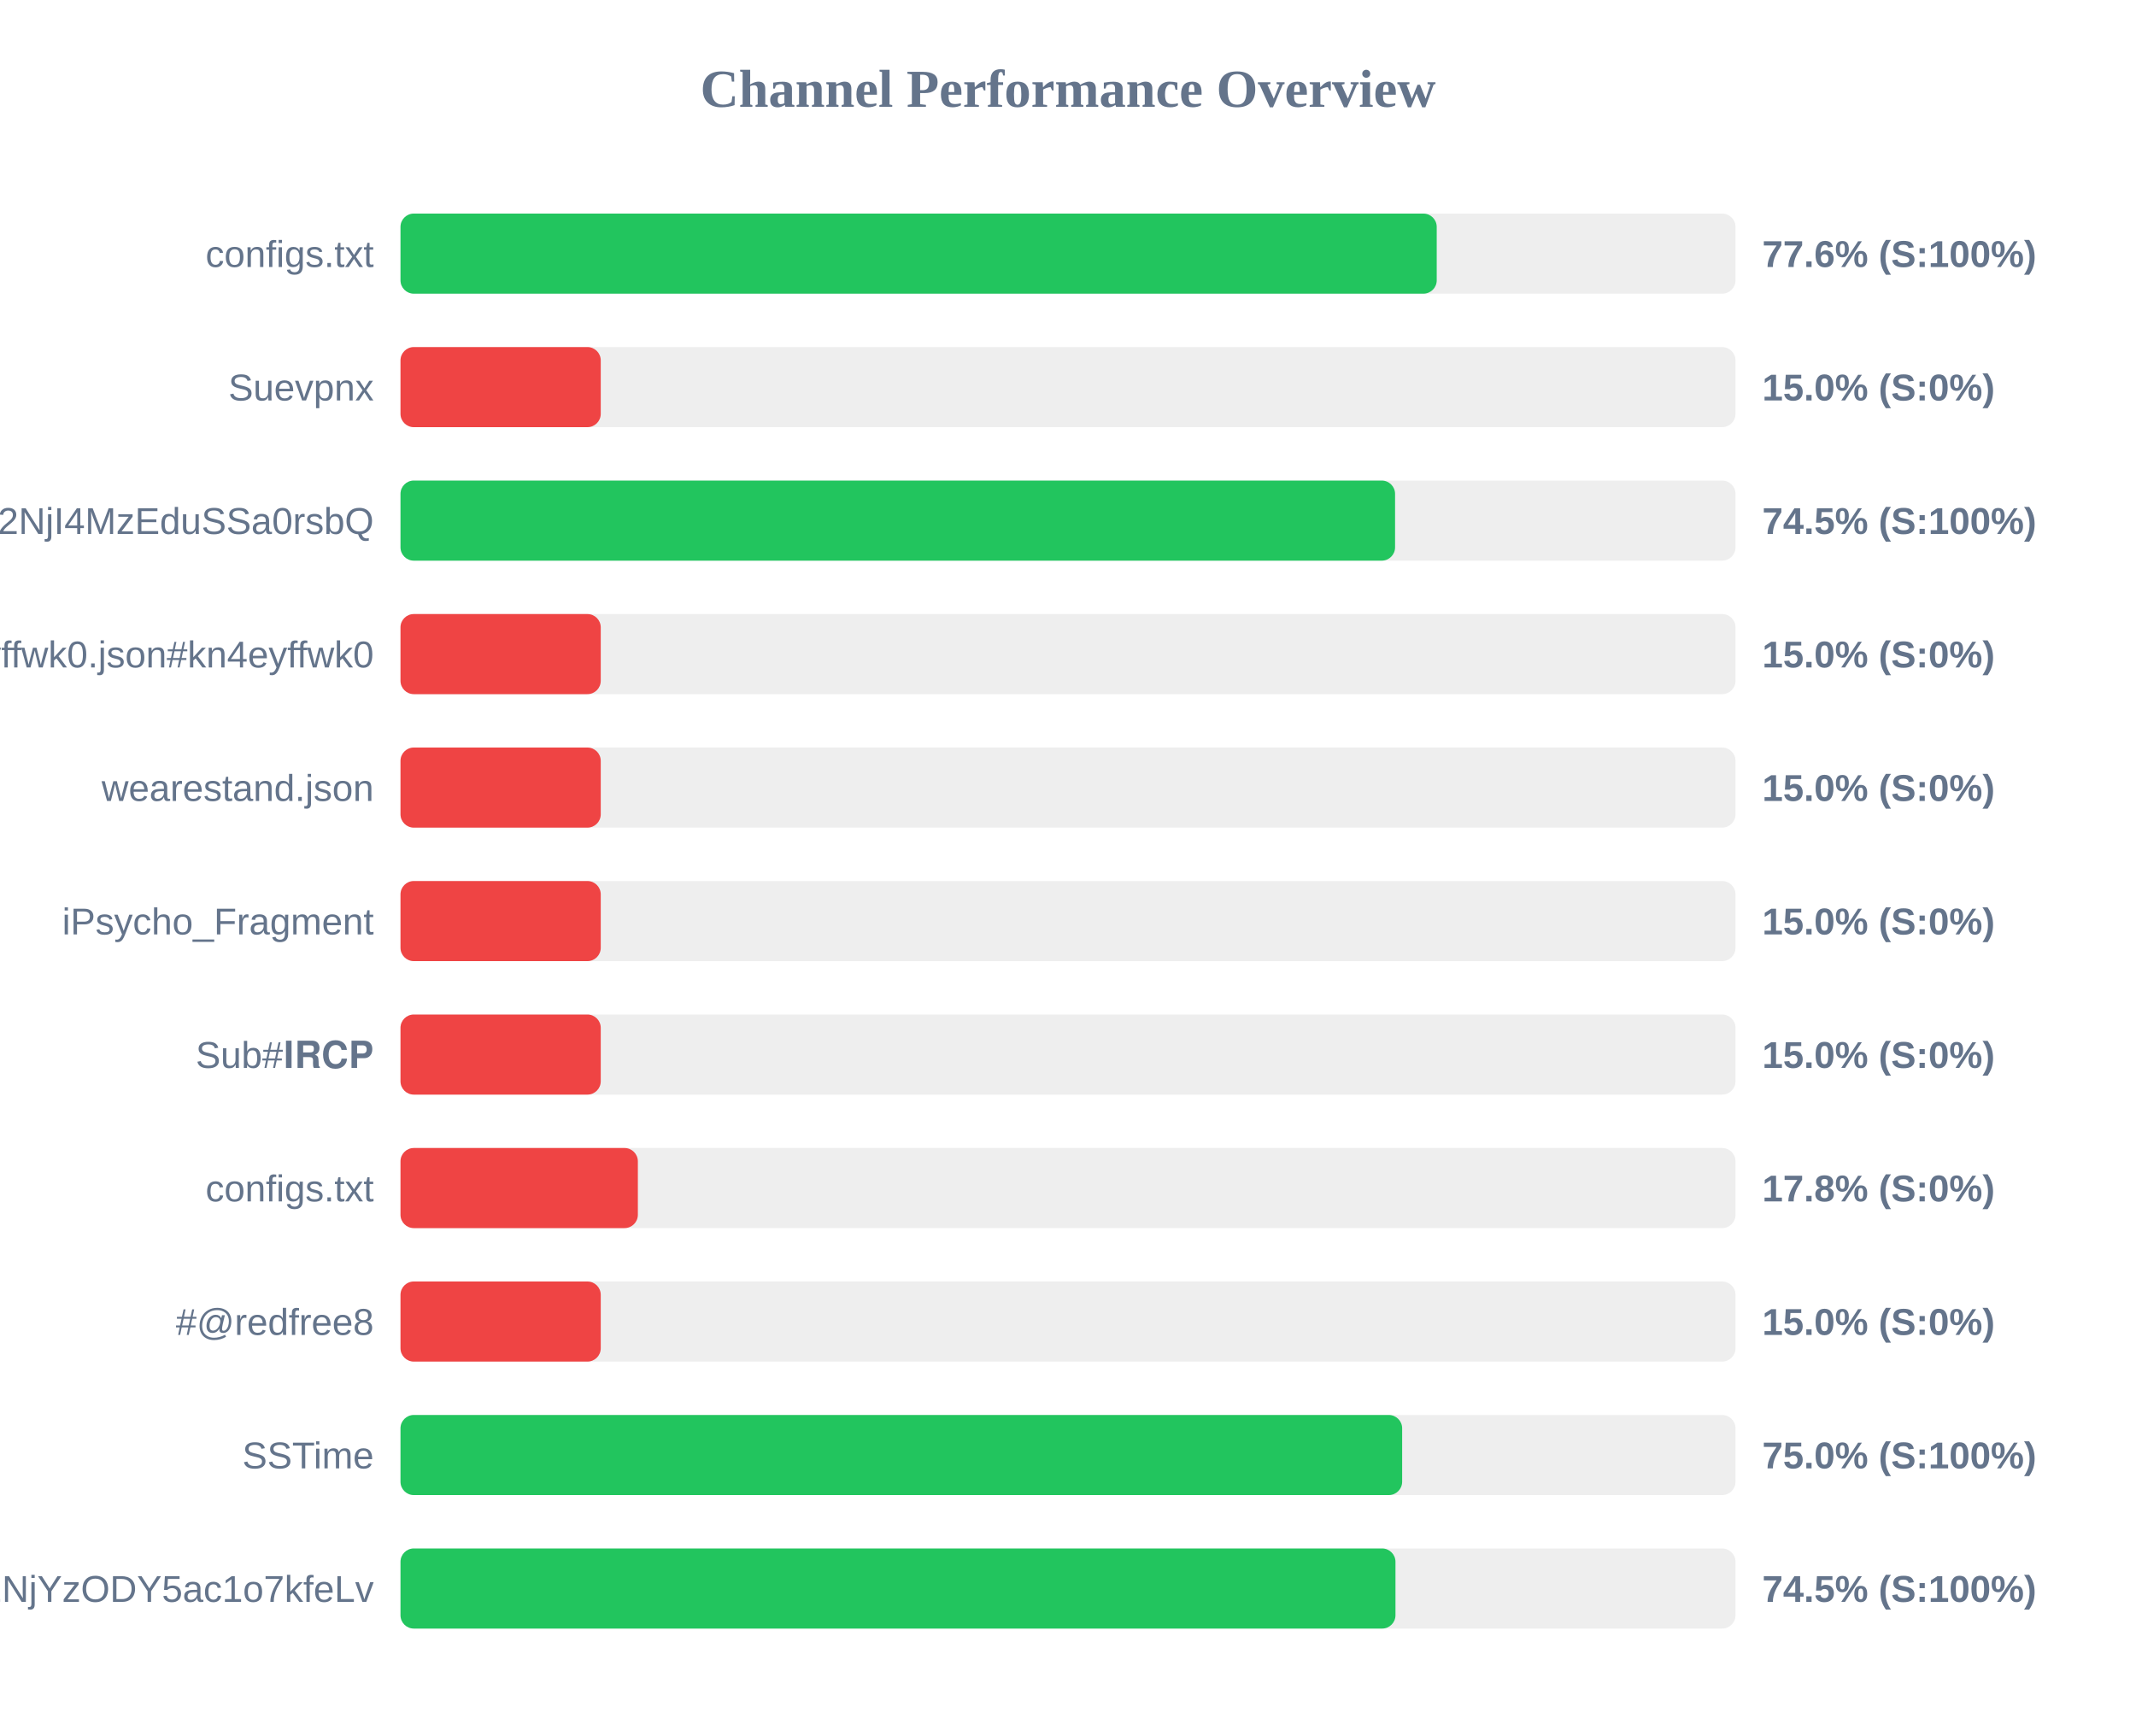
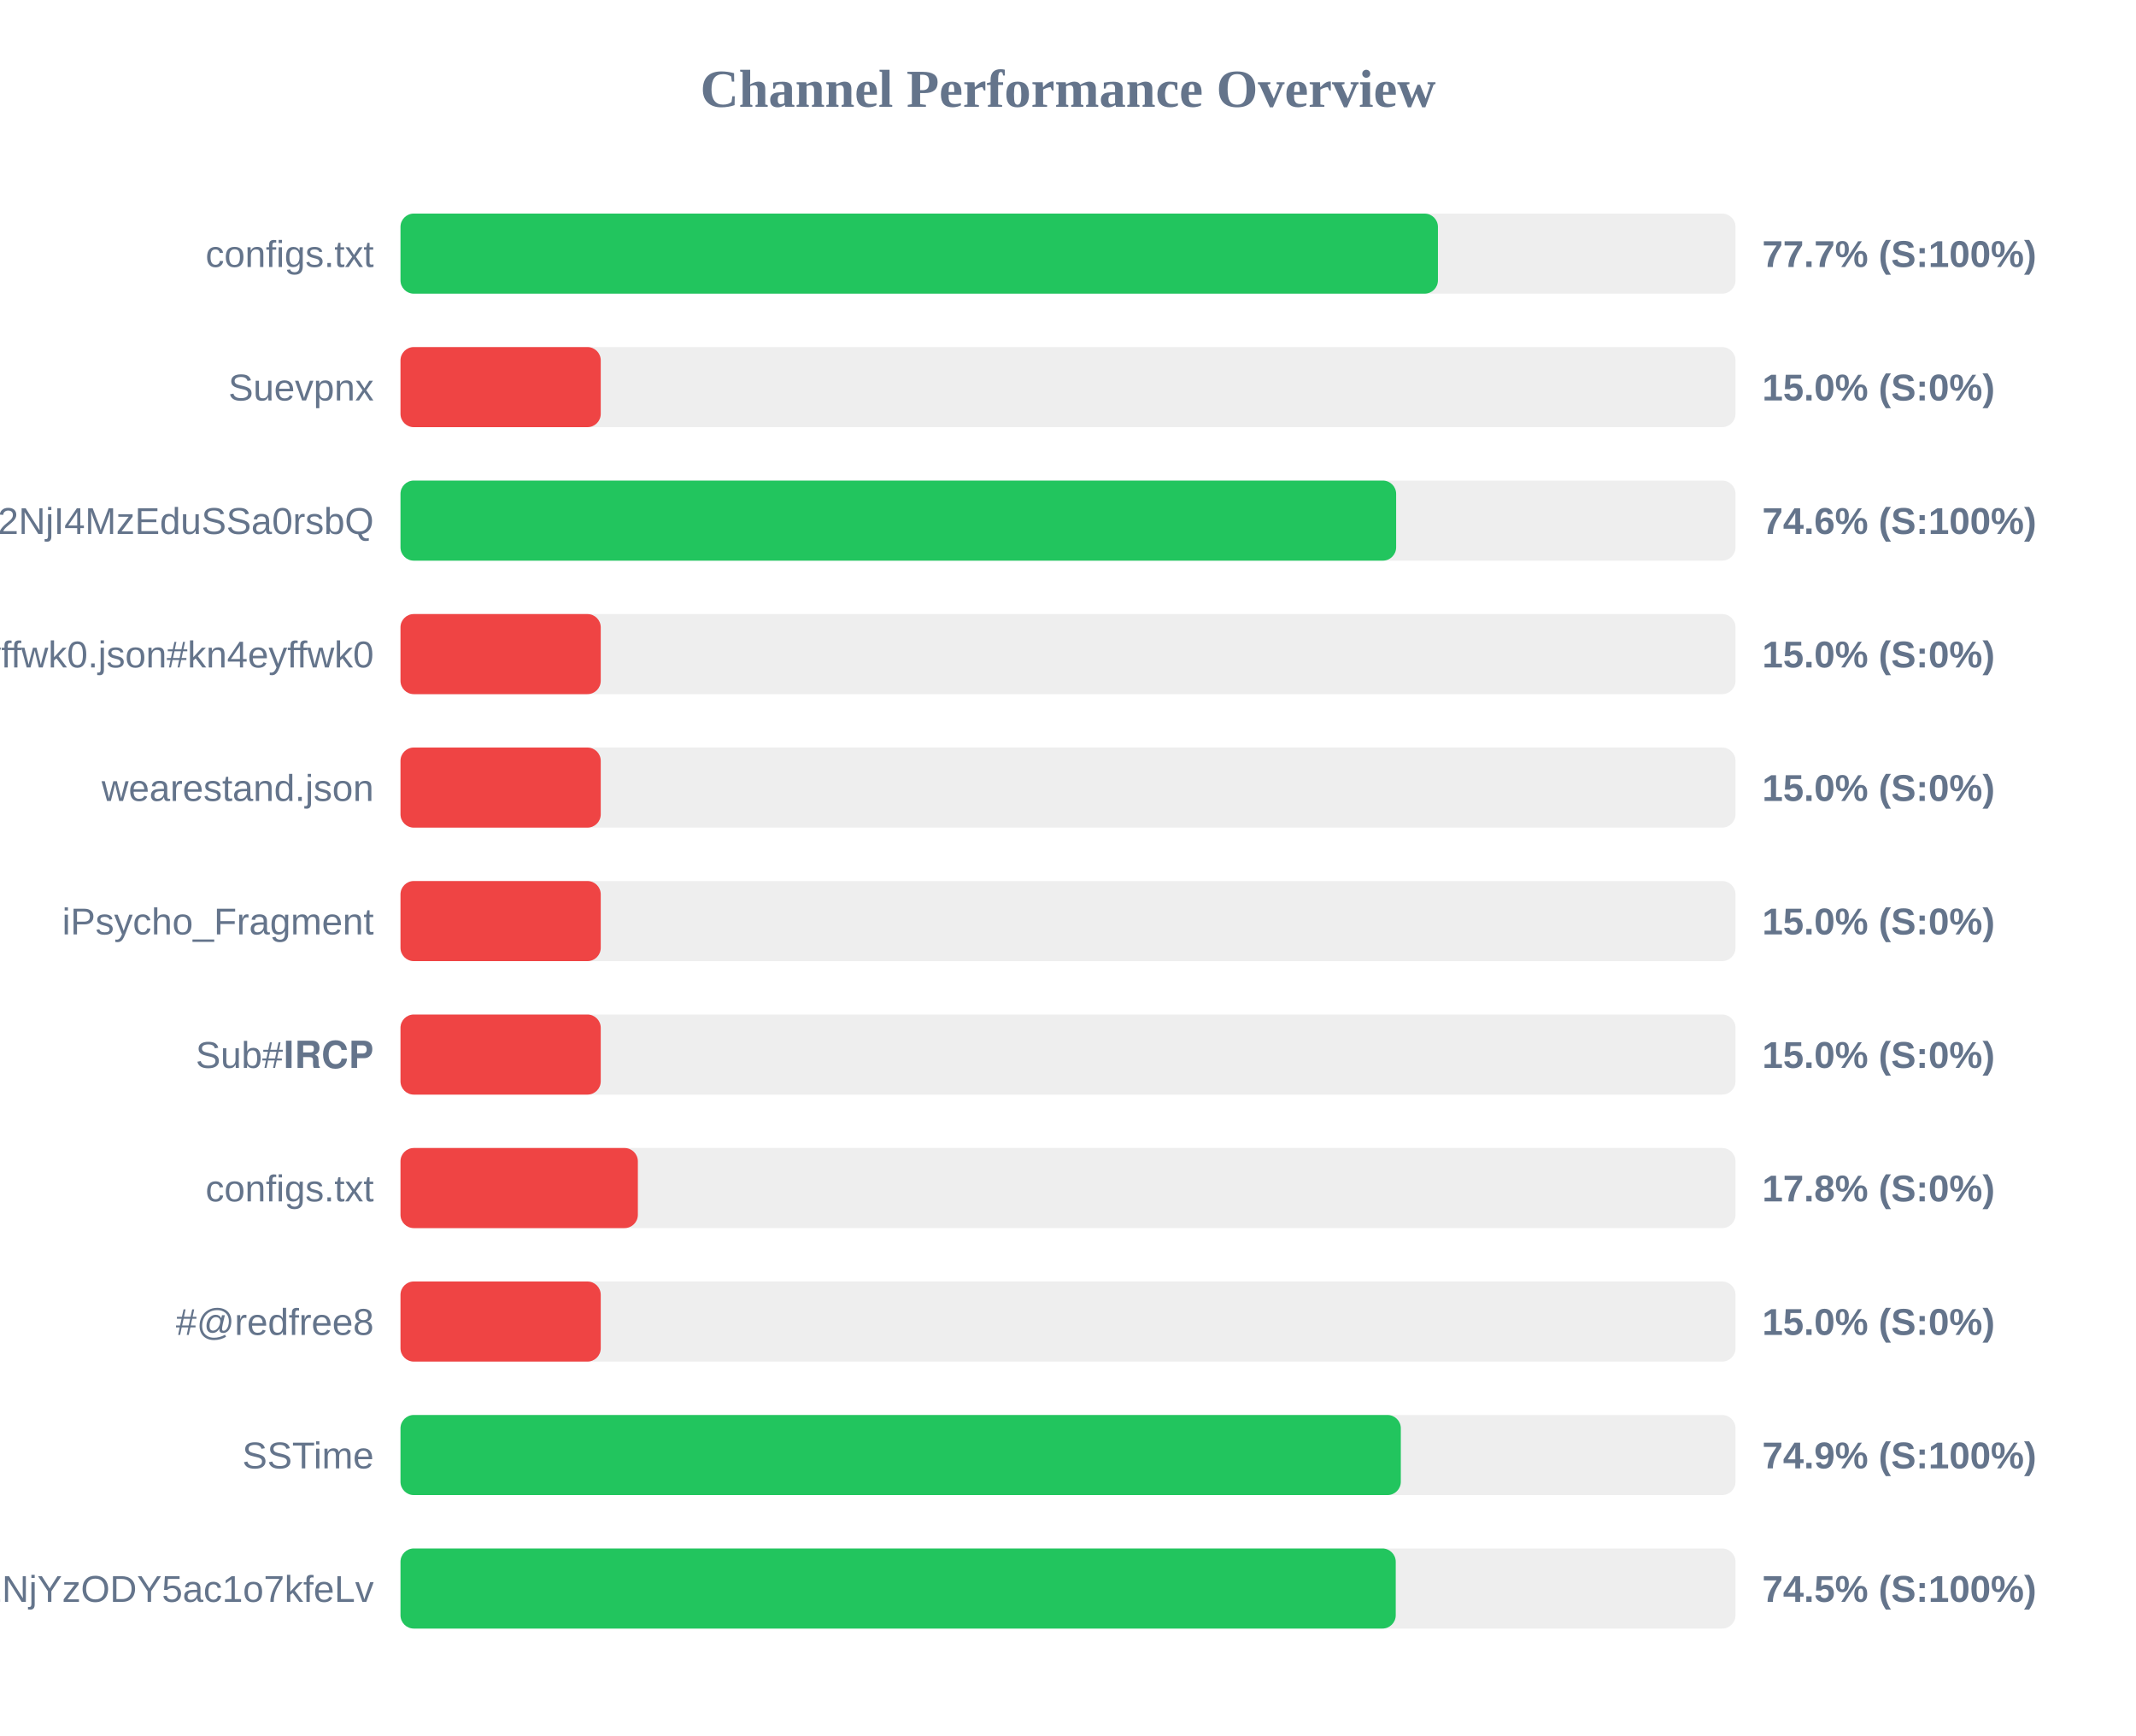
<svg xmlns="http://www.w3.org/2000/svg" width="800" height="650" version="1.1">
  <style>
        .row { font: 14px Arial; fill: #64748b; }
        .score { font: bold 14px Arial; fill: #64748b; }
    </style>
  <text x="400" y="40" text-anchor="middle" font-size="20px" font-weight="bold" fill="#64748b">Channel Performance Overview</text>
  <rect x="150" y="80" width="500" height="30" fill="#eee" rx="5" />
-   <rect x="150" y="80" width="388.1" height="30" fill="#22c55e" rx="5" />
+   <rect x="150" y="80" width="388.55" height="30" fill="#22c55e" rx="5" />
  <text x="140" y="100" text-anchor="end" class="row">configs.txt</text>
-   <text x="660" y="100" text-anchor="start" class="score">77.6% (S:100%)</text>
+   <text x="660" y="100" text-anchor="start" class="score">77.7% (S:100%)</text>
  <rect x="150" y="130" width="500" height="30" fill="#eee" rx="5" />
  <rect x="150" y="130" width="75.0" height="30" fill="#ef4444" rx="5" />
  <text x="140" y="150" text-anchor="end" class="row">Suevpnx</text>
  <text x="660" y="150" text-anchor="start" class="score">15.0% (S:0%)</text>
  <rect x="150" y="180" width="500" height="30" fill="#eee" rx="5" />
-   <rect x="150" y="180" width="372.5" height="30" fill="#22c55e" rx="5" />
+   <rect x="150" y="180" width="372.9" height="30" fill="#22c55e" rx="5" />
  <text x="140" y="200" text-anchor="end" class="row">NTYyMjc2NDA5LDE3NDU2NjI4MzEduSSa0rsbQ</text>
-   <text x="660" y="200" text-anchor="start" class="score">74.5% (S:100%)</text>
+   <text x="660" y="200" text-anchor="start" class="score">74.6% (S:100%)</text>
  <rect x="150" y="230" width="500" height="30" fill="#eee" rx="5" />
  <rect x="150" y="230" width="75.0" height="30" fill="#ef4444" rx="5" />
  <text x="140" y="250" text-anchor="end" class="row">kn4eyffwk0.json#kn4eyffwk0</text>
  <text x="660" y="250" text-anchor="start" class="score">15.0% (S:0%)</text>
  <rect x="150" y="280" width="500" height="30" fill="#eee" rx="5" />
  <rect x="150" y="280" width="75.0" height="30" fill="#ef4444" rx="5" />
  <text x="140" y="300" text-anchor="end" class="row">wearestand.json</text>
  <text x="660" y="300" text-anchor="start" class="score">15.0% (S:0%)</text>
  <rect x="150" y="330" width="500" height="30" fill="#eee" rx="5" />
  <rect x="150" y="330" width="75.0" height="30" fill="#ef4444" rx="5" />
  <text x="140" y="350" text-anchor="end" class="row">iPsycho_Fragment</text>
  <text x="660" y="350" text-anchor="start" class="score">15.0% (S:0%)</text>
  <rect x="150" y="380" width="500" height="30" fill="#eee" rx="5" />
  <rect x="150" y="380" width="75.0" height="30" fill="#ef4444" rx="5" />
  <text x="140" y="400" text-anchor="end" class="row">Sub#𝐈𝐑𝐂𝐏</text>
  <text x="660" y="400" text-anchor="start" class="score">15.0% (S:0%)</text>
  <rect x="150" y="430" width="500" height="30" fill="#eee" rx="5" />
  <rect x="150" y="430" width="88.9" height="30" fill="#ef4444" rx="5" />
  <text x="140" y="450" text-anchor="end" class="row">configs.txt</text>
  <text x="660" y="450" text-anchor="start" class="score">17.8% (S:0%)</text>
  <rect x="150" y="480" width="500" height="30" fill="#eee" rx="5" />
  <rect x="150" y="480" width="75.0" height="30" fill="#ef4444" rx="5" />
  <text x="140" y="500" text-anchor="end" class="row">#@redfree8</text>
  <text x="660" y="500" text-anchor="start" class="score">15.0% (S:0%)</text>
  <rect x="150" y="530" width="500" height="30" fill="#eee" rx="5" />
-   <rect x="150" y="530" width="375.15" height="30" fill="#22c55e" rx="5" />
+   <rect x="150" y="530" width="374.65" height="30" fill="#22c55e" rx="5" />
  <text x="140" y="550" text-anchor="end" class="row">SSTime</text>
-   <text x="660" y="550" text-anchor="start" class="score">75.0% (S:100%)</text>
+   <text x="660" y="550" text-anchor="start" class="score">74.9% (S:100%)</text>
  <rect x="150" y="580" width="500" height="30" fill="#eee" rx="5" />
-   <rect x="150" y="580" width="372.65" height="30" fill="#22c55e" rx="5" />
+   <rect x="150" y="580" width="372.75" height="30" fill="#22c55e" rx="5" />
  <text x="140" y="600" text-anchor="end" class="row">NjE3Mzg1MTE4MywxNzQ1NjYzODY5ac1o7kfeLv</text>
  <text x="660" y="600" text-anchor="start" class="score">74.5% (S:100%)</text>
</svg>
